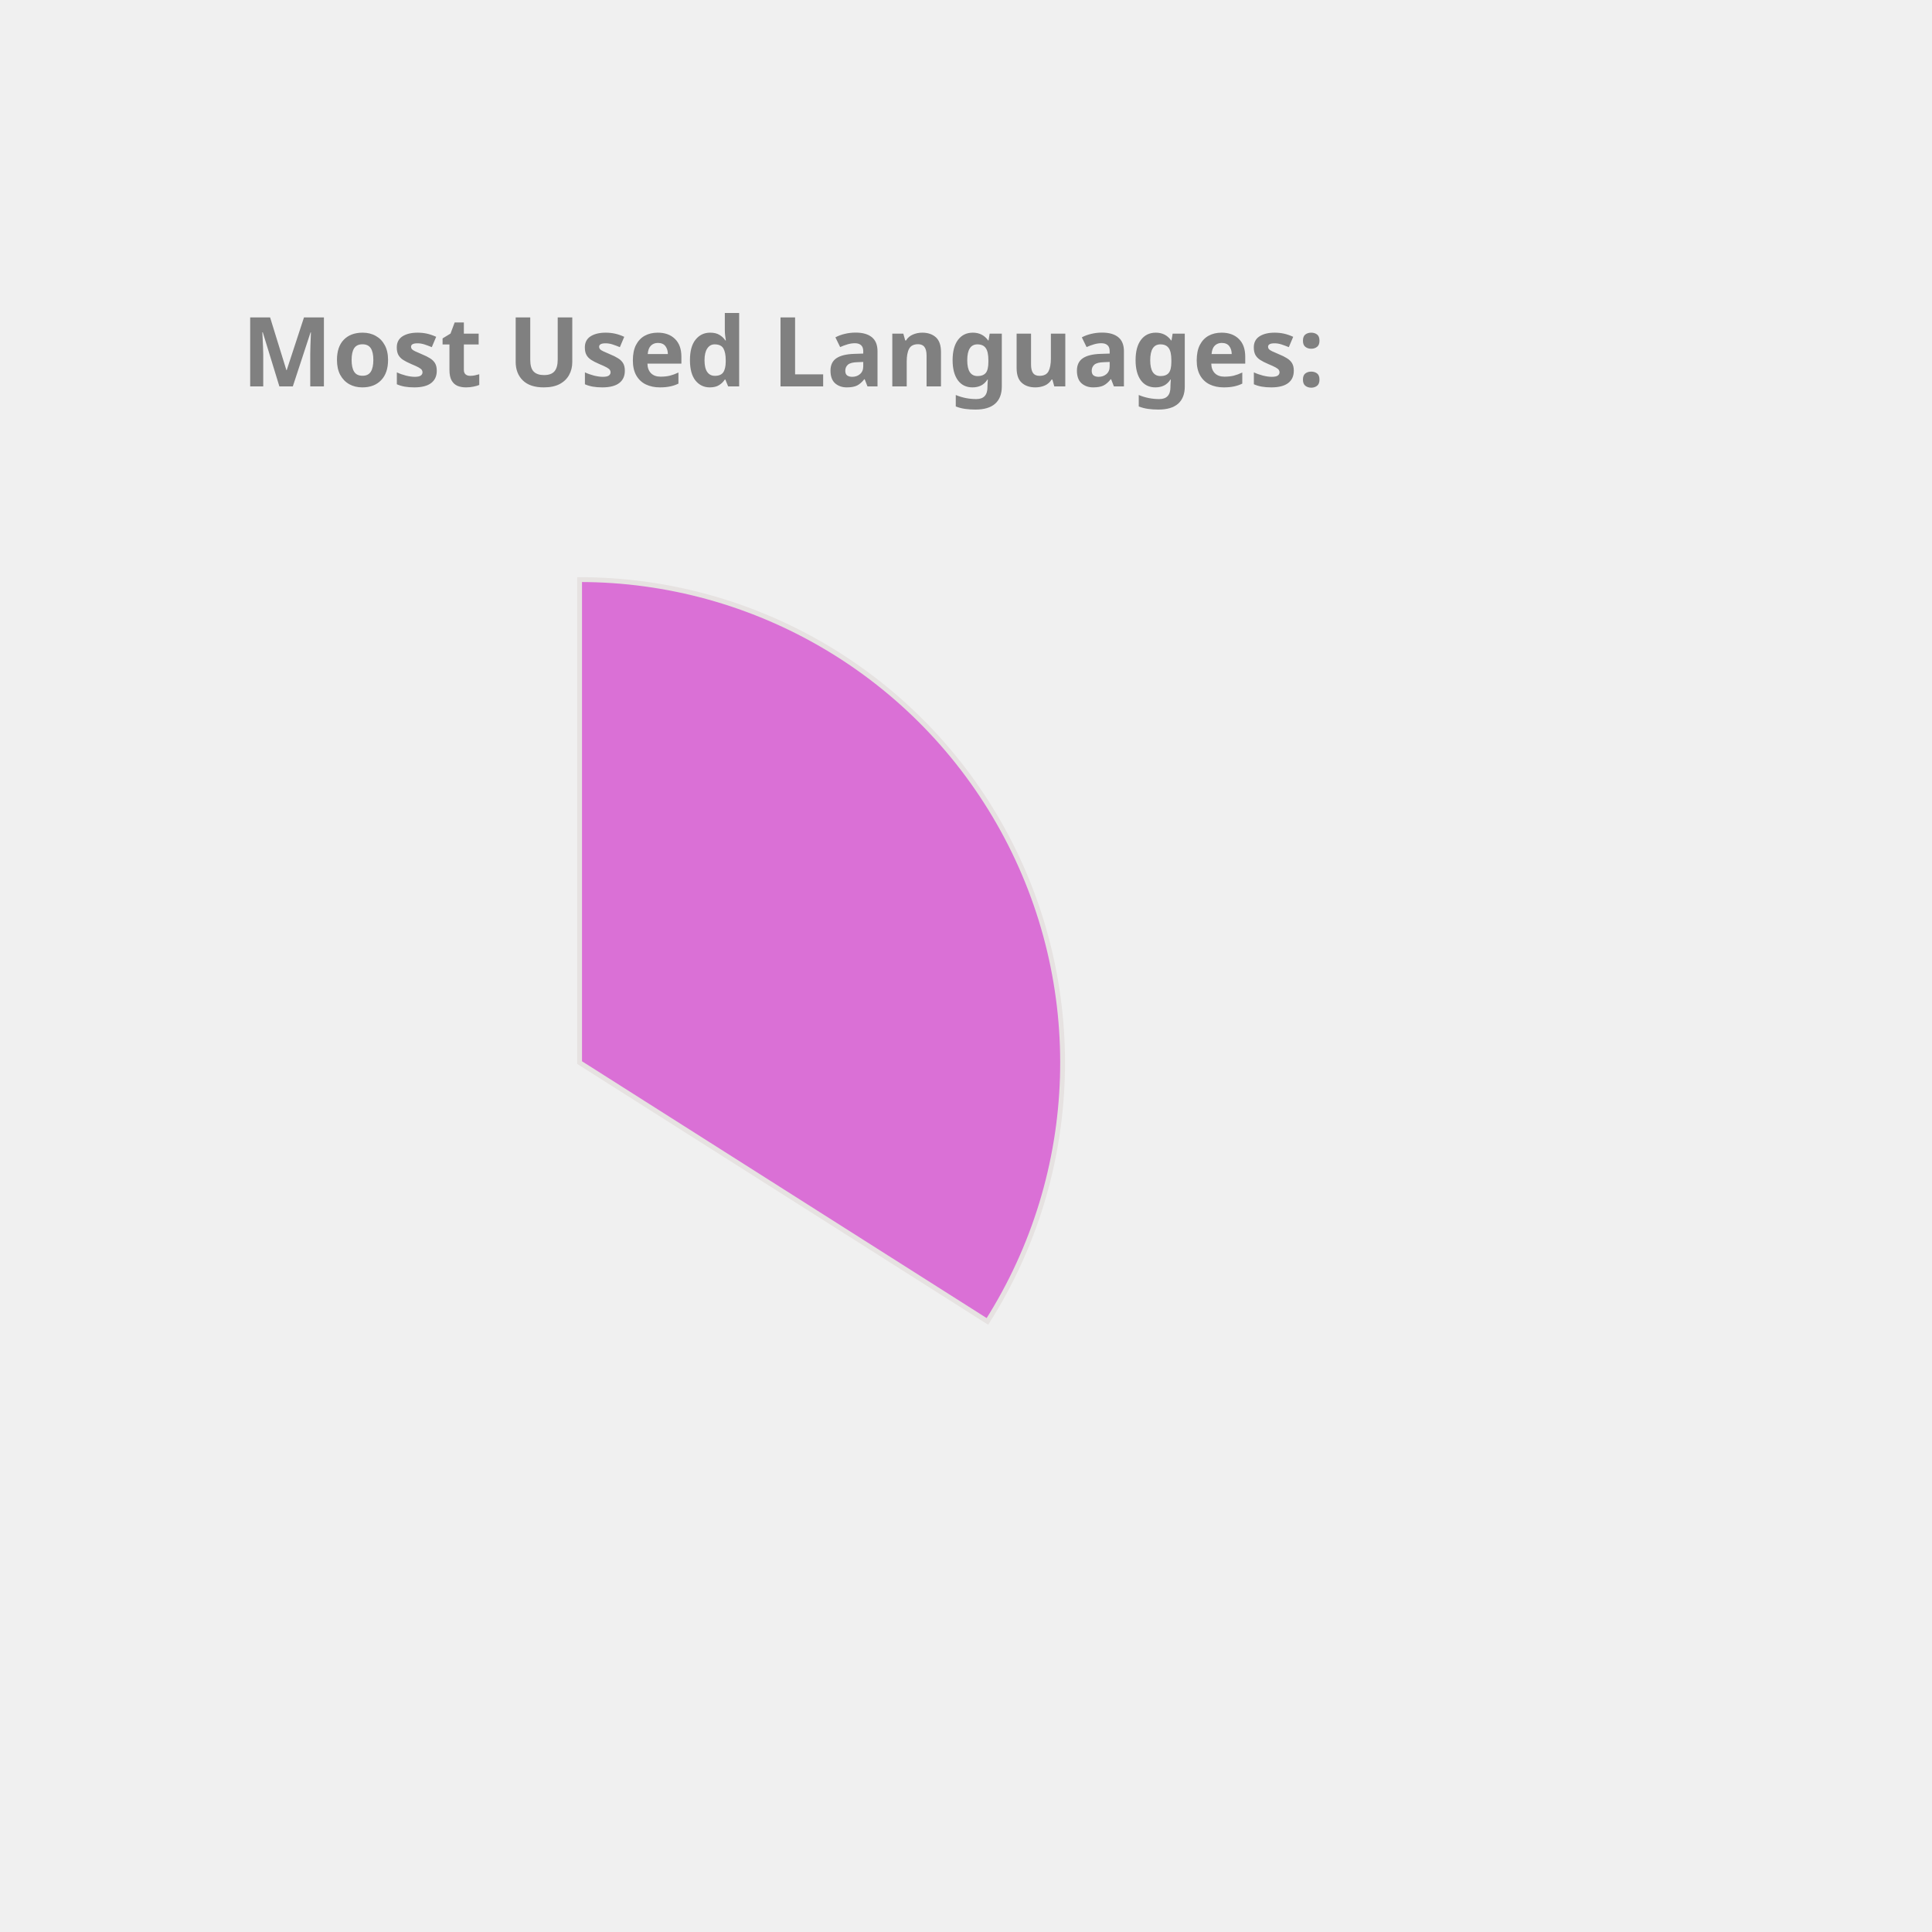
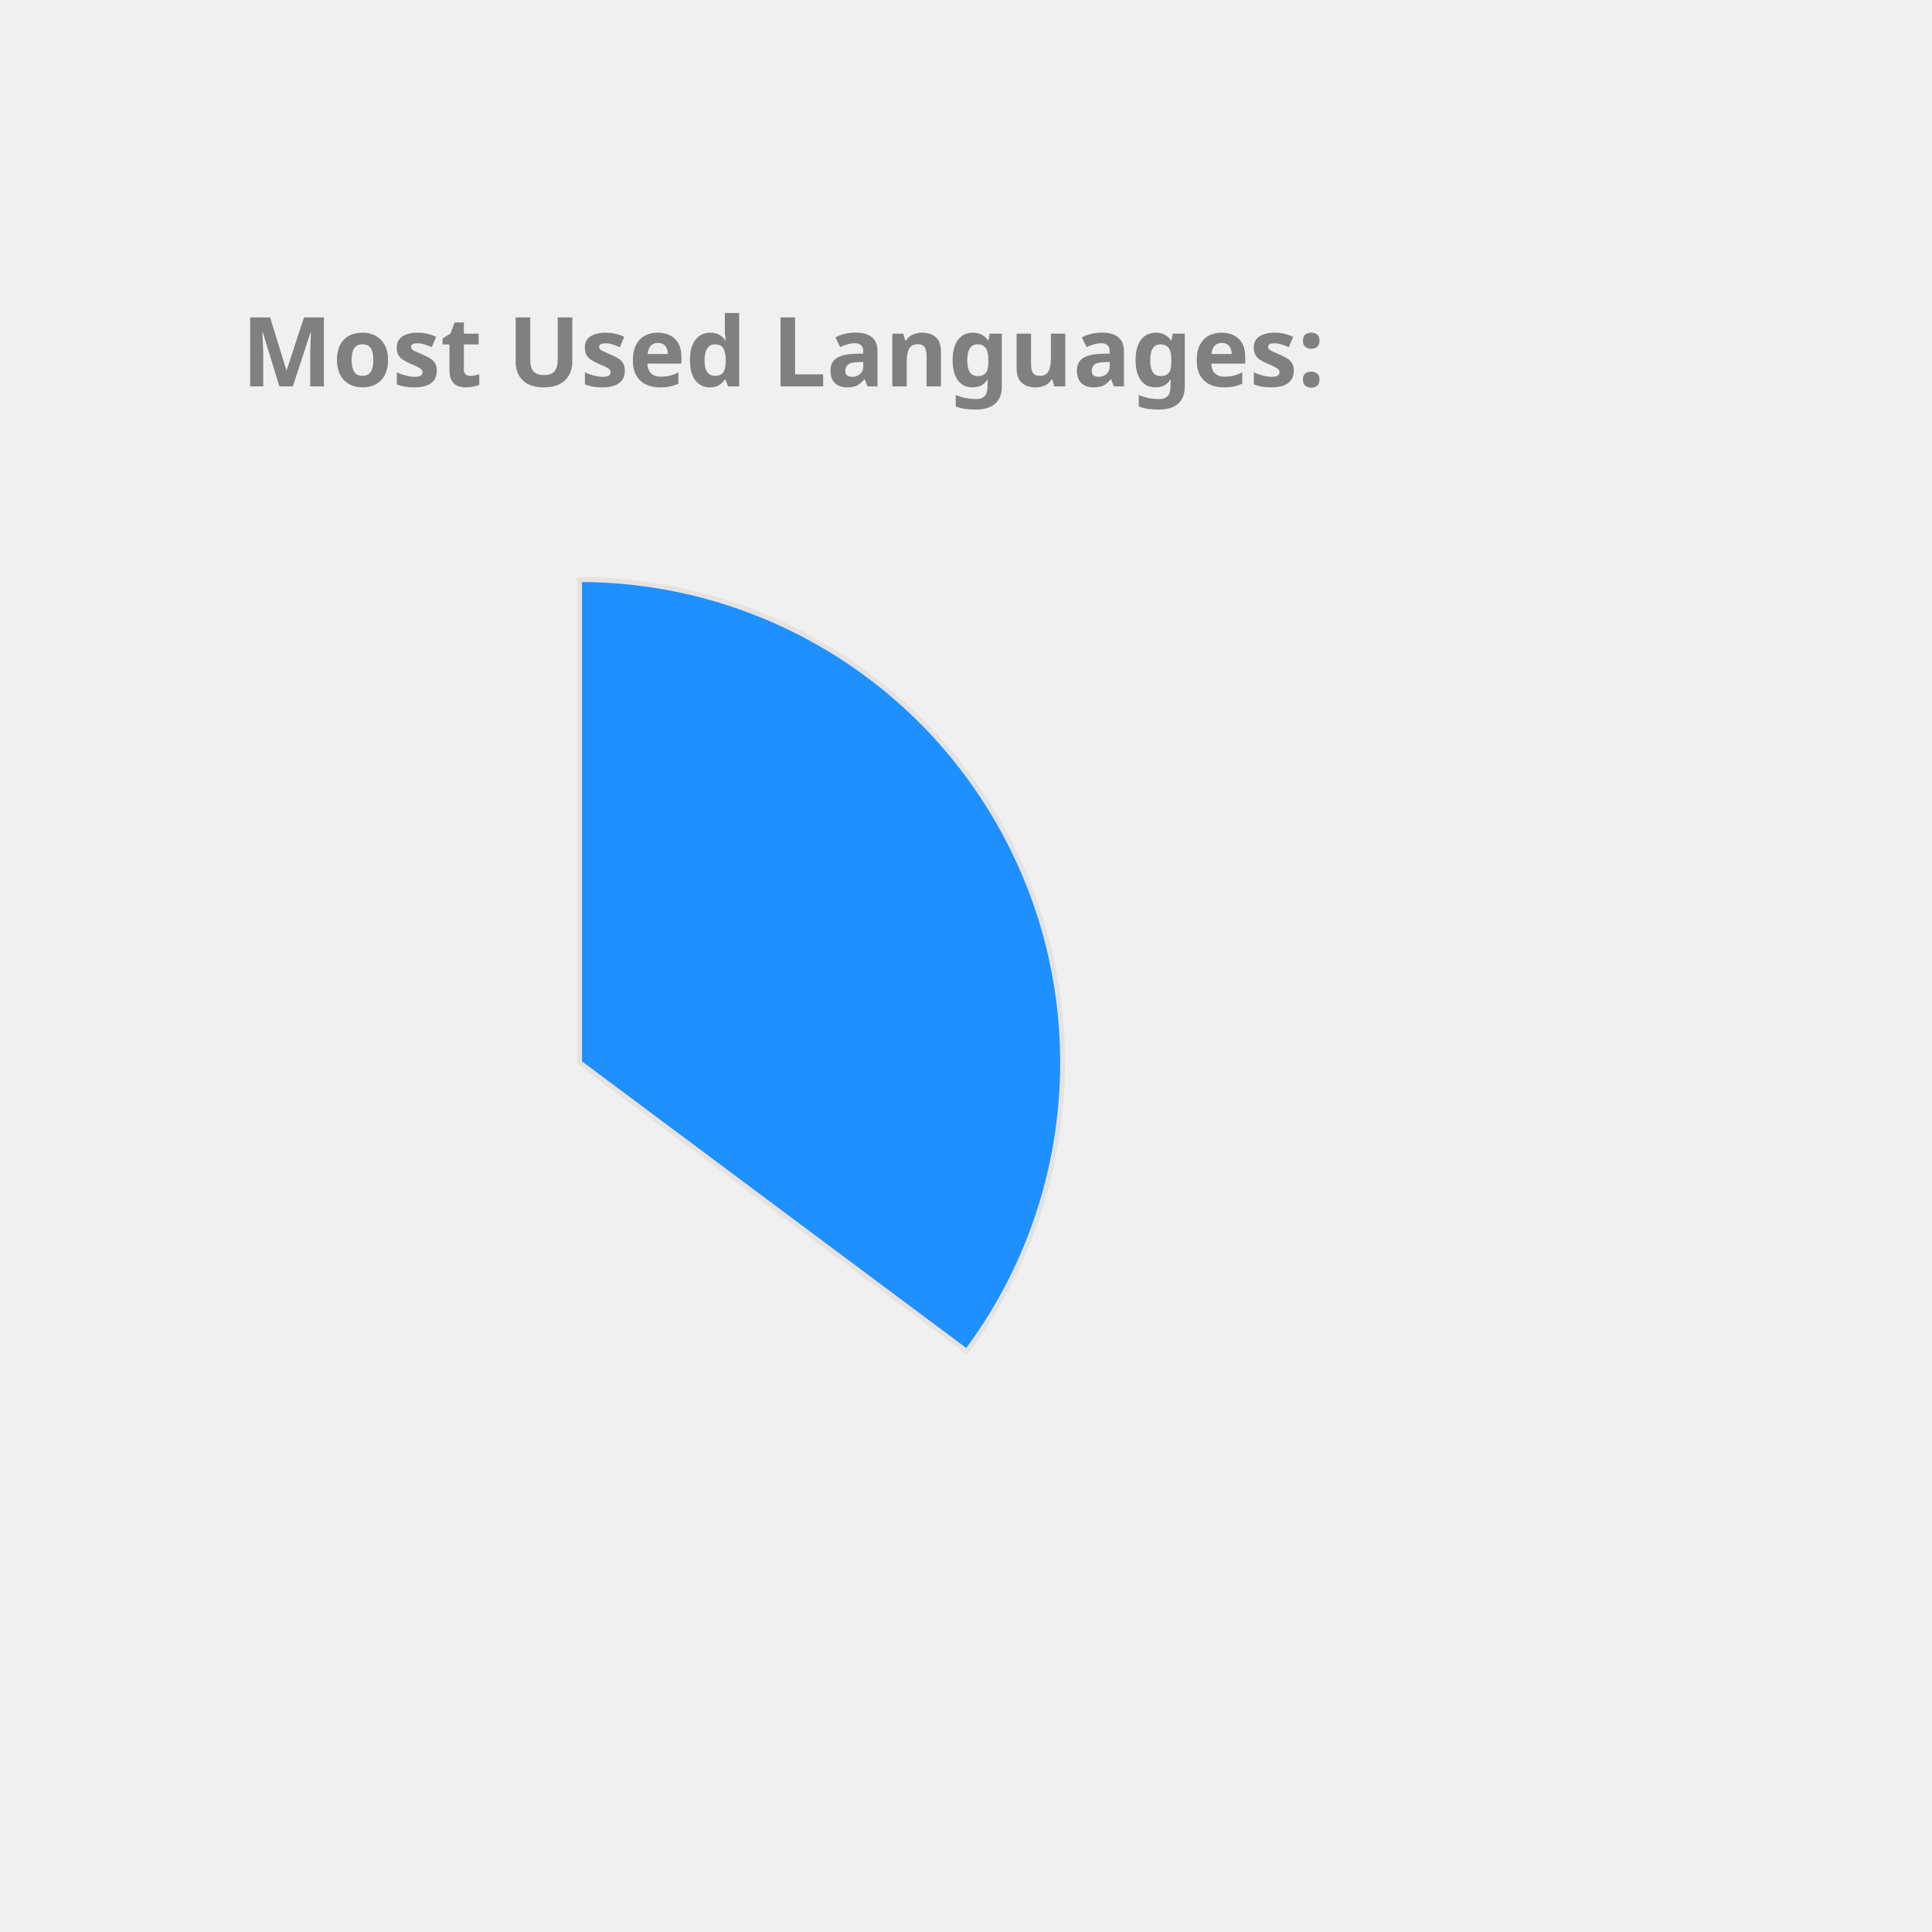
<svg xmlns="http://www.w3.org/2000/svg" height="350px" width="350px" viewBox="0 0 400 400">
  <style> 
        .label {
                font: bold 20px sans-serif;
                color: #404040;
                -webkit-text-stroke: 1px white;
        }

        path {
                stroke: #E6E2E1;
                stroke-width: 1px;
                transform: translate(60px, 100px);
        }

        .path_1 {
                animation: fadeIn 5s linear forwards;
        }

        .path_2 {
                transform: scale(0);
                animation: fadeIn 5s linear forwards 5s;
        }


        
        .path_3 {
                transform: scale(0);
                animation: fadeIn 5s linear forwards 10s;
        }


        .path_4 {
                transform: scale(0);
                animation: fadeIn 5s linear forwards 15s;
        }

        .path_5 {
                transform: scale(0);
                animation: fadeIn 5s linear forwards 20s;
        }

        .path_6 {
                transform: scale(0);
                animation: fadeIn 5s linear forwards 25s;
        }

        .path_7 {
                transform: scale(0);
                animation: fadeIn 5s linear forwards 30s;
        }

        .path_8 {
                transform: scale(0);
                animation: fadeIn 5s linear forwards 35s;
        }

        .path_9 {
                transform: scale(0);
                animation: fadeIn 5s linear forwards 40s;
        }

        .path_10 {
                transform: scale(0);
                animation: fadeIn 5s linear forwards 45s;
        }

        @keyframes fadeIn {
                0% {                        
                        transform: translate(250px, 300px) rotate(0deg) scale(0);
                        
                }
                50% {
                        transform: translate(150px, 220px) rotate(180deg) scale(0.5);
                        
                }
                
                100% {
                        transform: translate(60px, 120px) rotate(360deg) scale(1);
                        
                }
        }
        .txt_1 {
                opacity: 0;
                animation: txtShow 5s linear forwards 0s;
        }

        .txt_2 {
                opacity: 0;
                animation: txtShow 5s linear forwards 5s;
        }

        .txt_3 {
                opacity: 0;
                animation: txtShow 5s linear forwards 10s;
        }

        .txt_4 {
                opacity: 0;
                animation: txtShow 5s linear forwards 15s;
        }

        .txt_5 {
                opacity: 0;
                animation: txtShow 5s linear forwards 20s;
        }

        .txt_6 {
                opacity: 0;
                animation: txtShow 5s linear forwards 25s;
        }

        .txt_7 {
                opacity: 0;
                animation: txtShow 5s linear forwards 30s;
        }

        .txt_8 {
                opacity: 0;
                animation: txtShow 5s linear forwards 35s;
        }

        .txt_9 {
                opacity: 0;
                animation: txtShow 5s linear forwards 40s;
        }

        .txt_10 {
                opacity: 0;
                animation: txtShow 5s linear forwards 45s;
        }

        @keyframes txtShow {
                0% {                        
                        opacity: 0;
                        transform: translate(0px, 0px) scale(0);
                }
                100% {
                        opacity: 1;
                        transform: translate(0px, 0px) scale(1);
                        
                }
        }
</style>
-   <path class="path_1" d="M 60,120 L 60,20 A 100,100 0 0 1 144.433,173.583 Z" fill="Orchid" stroke="#fff" stroke-width="2" />
-   <text class="txt_1" x="260" y="150" fill="Orchid" stroke="Orchid" stroke-width="1">JavaScript</text>
-   <path class="path_2" d="M 60,120 L 144.433,173.583 A 100,100 0 0 1 -18.629,181.786 Z" fill="Crimson" stroke="#fff" stroke-width="2" />
-   <text class="txt_2" x="260" y="170" fill="Crimson" stroke="Crimson" stroke-width="1">C++</text>
-   <path class="path_3" d="M 60,120 L -18.629,181.786 A 100,100 0 0 1 14.601,30.899 Z" fill="Coral" stroke="#fff" stroke-width="2" />
-   <text class="txt_3" x="260" y="190" fill="Coral" stroke="Coral" stroke-width="1">Java</text>
-   <path class="path_4" d="M 60,120 L 14.601,30.899 A 100,100 0 0 1 58.115,20.018 Z" fill="LightSeaGreen" stroke="#fff" stroke-width="2" />
-   <text class="txt_4" x="260" y="210" fill="LightSeaGreen" stroke="LightSeaGreen" stroke-width="1">HTML</text>
-   <path class="path_5" d="M 60,120 L 58.115,20.018 A 100,100 0 0 1 60,20 Z" fill="RoyalBlue" stroke="#fff" stroke-width="2" />
-   <text class="txt_5" x="260" y="230" fill="RoyalBlue" stroke="RoyalBlue" stroke-width="1">CSS</text>
+   <path class="path_1" d="M 60,120 L 60,20 A 100,100 0 0 1 140.157,179.79 Z" fill="DodgerBlue" stroke="#fff" stroke-width="2" />
+   <text class="txt_1" x="260" y="150" fill="DodgerBlue" stroke="DodgerBlue" stroke-width="1">JavaScript</text>
+   <path class="path_2" d="M 60,120 L 140.157,179.79 A 100,100 0 0 1 -21.269,178.269 Z" fill="Gold" stroke="#fff" stroke-width="2" />
+   <text class="txt_2" x="260" y="170" fill="Gold" stroke="Gold" stroke-width="1">C++</text>
+   <path class="path_3" d="M 60,120 L -21.269,178.269 A 100,100 0 0 1 15.724,30.336 Z" fill="SteelBlue" stroke="#fff" stroke-width="2" />
+   <text class="txt_3" x="260" y="190" fill="SteelBlue" stroke="SteelBlue" stroke-width="1">Java</text>
+   <path class="path_4" d="M 60,120 L 15.724,30.336 A 100,100 0 0 1 58.743,20.008 Z" fill="CornflowerBlue" stroke="#fff" stroke-width="2" />
+   <text class="txt_4" x="260" y="210" fill="CornflowerBlue" stroke="CornflowerBlue" stroke-width="1">HTML</text>
+   <path class="path_5" d="M 60,120 L 58.743,20.008 A 100,100 0 0 1 60.628,20.002 Z" fill="IndianRed" stroke="#fff" stroke-width="2" />
+   <text class="txt_5" x="260" y="230" fill="IndianRed" stroke="IndianRed" stroke-width="1">CSS</text>
  <g class="label">
    <text x="50" y="80" fill="grey">Most Used Languages:</text>
  </g>
</svg>
